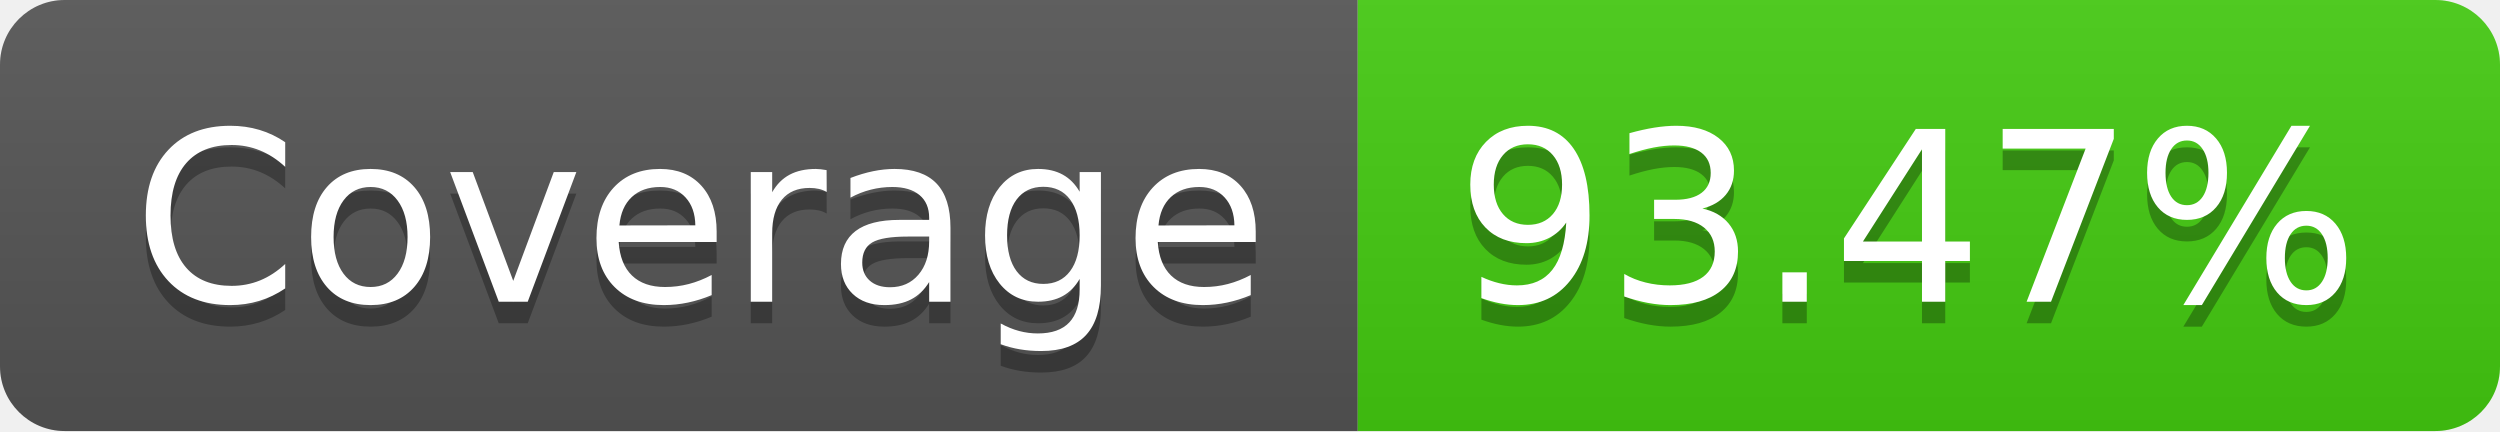
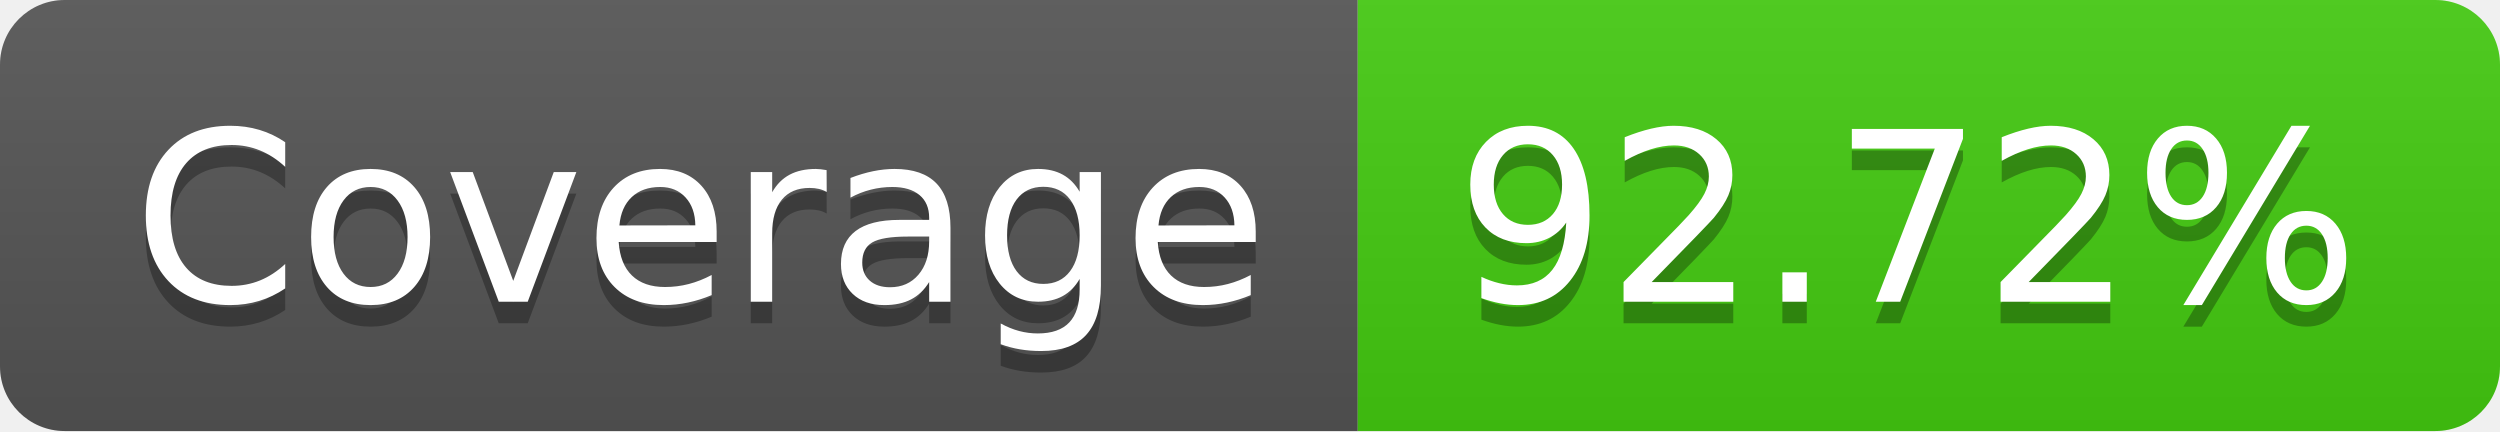
- <svg xmlns="http://www.w3.org/2000/svg" width="116" height="20" role="img" aria-label="Coverage: 93.47%">
+ <svg xmlns="http://www.w3.org/2000/svg" width="116" height="20" role="img" aria-label="Coverage: 92.72%">
  <linearGradient id="s" x2="0" y2="100%">
    <stop offset="0" stop-color="#bbb" stop-opacity=".1" />
    <stop offset="1" stop-opacity=".1" />
  </linearGradient>
  <clipPath id="r">
    <rect width="116" height="20" rx="3" fill="#fff" />
  </clipPath>
  <g clip-path="url(#r)">
    <rect width="63" height="20" fill="#555" />
    <rect x="63" width="53" height="20" fill="#4c1" />
    <rect width="116" height="20" fill="url(#s)" />
  </g>
  <g fill="#fff" text-anchor="middle" font-family="Verdana,Geneva,DejaVu Sans,sans-serif" text-rendering="geometricPrecision" font-size="110">
    <text aria-hidden="true" x="325" y="150" fill="#010101" fill-opacity=".3" transform="scale(.1)" textLength="530">Coverage</text>
    <text x="325" y="140" transform="scale(.1)" fill="#fff" textLength="530">Coverage</text>
-     <text aria-hidden="true" x="885" y="150" fill="#010101" fill-opacity=".3" transform="scale(.1)" textLength="430">93.47%</text>
-     <text x="885" y="140" transform="scale(.1)" fill="#fff" textLength="430">93.47%</text>
+     <text aria-hidden="true" x="885" y="150" fill="#010101" fill-opacity=".3" transform="scale(.1)" textLength="430">92.72%</text>
+     <text x="885" y="140" transform="scale(.1)" fill="#fff" textLength="430">92.72%</text>
  </g>
</svg>
